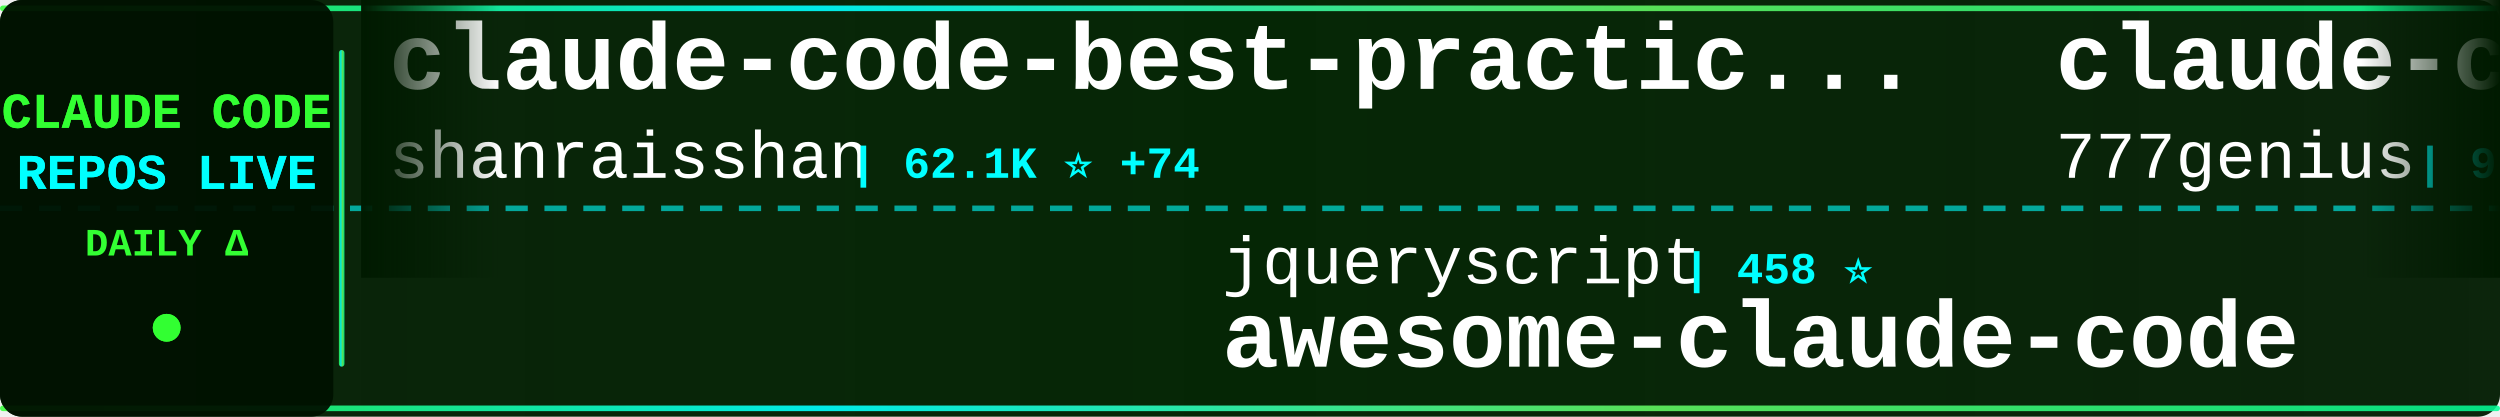
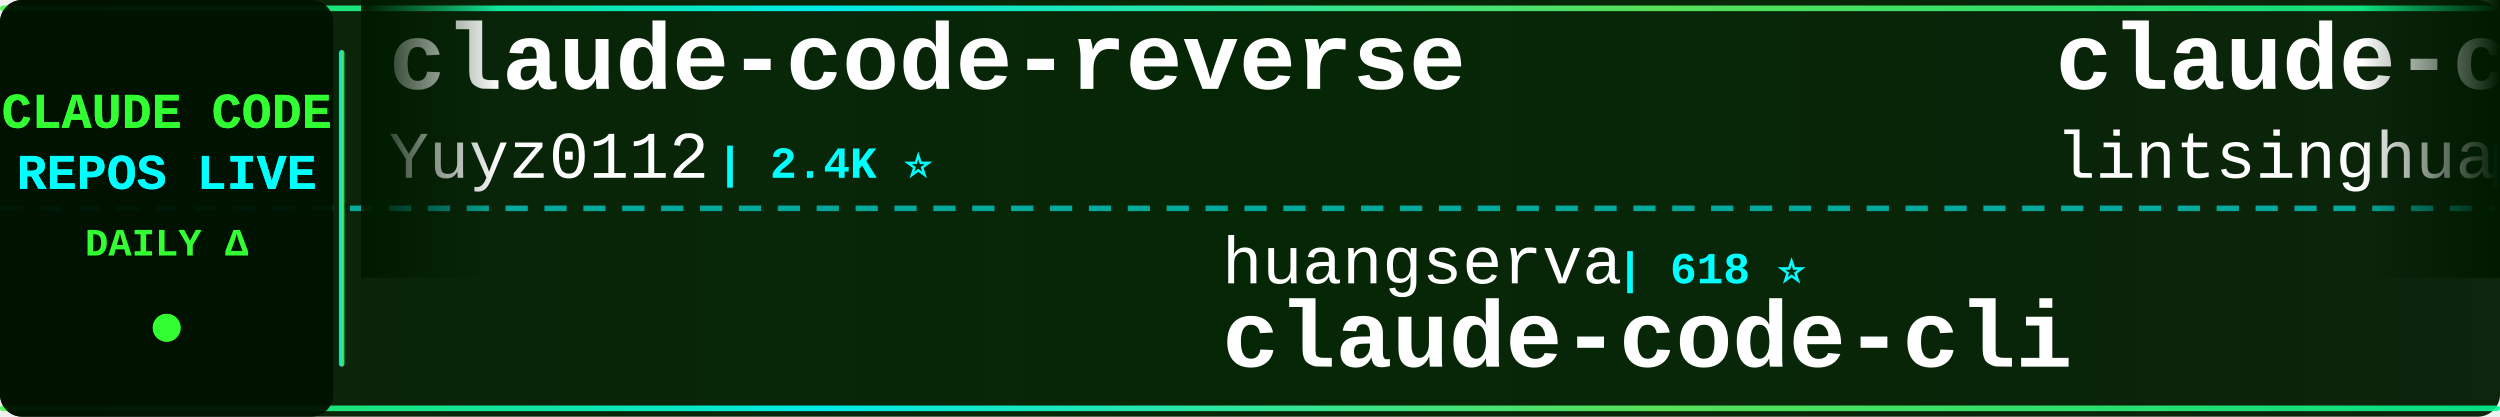
<svg xmlns="http://www.w3.org/2000/svg" width="900" height="150">
  <defs>
    <linearGradient id="tickerBg" x1="0%" y1="0%" x2="100%" y2="0%">
      <stop offset="0%" style="stop-color:#001a00;stop-opacity:0.95" />
      <stop offset="50%" style="stop-color:#002200;stop-opacity:0.98" />
      <stop offset="100%" style="stop-color:#001a00;stop-opacity:0.95" />
    </linearGradient>
    <linearGradient id="borderGrad" x1="0%" y1="0%" x2="100%" y2="0%">
      <stop offset="0%" style="stop-color:#33ff33;stop-opacity:0.85">
        <animate attributeName="stop-opacity" values="0.85;1;0.85" dur="2s" repeatCount="indefinite" />
      </stop>
      <stop offset="33%" style="stop-color:#00ffff;stop-opacity:0.9">
        <animate attributeName="stop-opacity" values="0.9;1;0.9" dur="2.2s" repeatCount="indefinite" />
      </stop>
      <stop offset="66%" style="stop-color:#66ff66;stop-opacity:0.85">
        <animate attributeName="stop-opacity" values="0.85;1;0.85" dur="1.8s" repeatCount="indefinite" />
      </stop>
      <stop offset="100%" style="stop-color:#00ff99;stop-opacity:0.85">
        <animate attributeName="stop-opacity" values="0.85;1;0.85" dur="2s" repeatCount="indefinite" />
      </stop>
    </linearGradient>
    <filter id="textGlow">
      <feGaussianBlur stdDeviation="0.1" result="coloredBlur" />
      <feMerge>
        <feMergeNode in="coloredBlur" />
        <feMergeNode in="SourceGraphic" />
      </feMerge>
    </filter>
    <filter id="metricGlow">
      <feGaussianBlur stdDeviation="0.2" result="coloredBlur" />
      <feMerge>
        <feMergeNode in="coloredBlur" />
        <feMergeNode in="SourceGraphic" />
      </feMerge>
    </filter>
    <linearGradient id="leftFade" x1="0%" y1="0%" x2="100%" y2="0%">
      <stop offset="0%" style="stop-color:#001a00;stop-opacity:1" />
      <stop offset="100%" style="stop-color:#001a00;stop-opacity:0" />
    </linearGradient>
    <linearGradient id="rightFade" x1="0%" y1="0%" x2="100%" y2="0%">
      <stop offset="0%" style="stop-color:#001a00;stop-opacity:0" />
      <stop offset="100%" style="stop-color:#001a00;stop-opacity:1" />
    </linearGradient>
  </defs>
  <rect width="900" height="150" fill="url(#tickerBg)" rx="8" />
  <rect x="0" y="2" width="900" height="2" fill="url(#borderGrad)" rx="1" />
  <rect x="0" y="146" width="900" height="2" fill="url(#borderGrad)" rx="1" />
  <line x1="0" y1="75" x2="900" y2="75" stroke="#00ffff" stroke-width="2" stroke-dasharray="8 6" opacity="0.6" />
  <rect x="0" y="0" width="120" height="150" fill="#001100" opacity="0.95" rx="8" />
  <text x="60" y="46" font-family="'Courier New', monospace" font-size="18" font-weight="bold" fill="#33ff33" text-anchor="middle" filter="url(#textGlow)">
    CLAUDE CODE
  </text>
  <text x="60" y="68" font-family="'Courier New', monospace" font-size="18" font-weight="bold" fill="#00ffff" text-anchor="middle" filter="url(#textGlow)">
    REPOS LIVE
  </text>
  <text x="60" y="92" font-family="'Courier New', monospace" font-size="14" font-weight="bold" fill="#33ff33" text-anchor="middle">
    DAILY Δ
  </text>
  <circle cx="60" cy="118" r="5" fill="#33ff33" filter="url(#metricGlow)">
    <animate attributeName="r" values="4;6;4" dur="1.5s" repeatCount="indefinite" />
    <animate attributeName="opacity" values="0.6;1;0.6" dur="1.5s" repeatCount="indefinite" />
  </circle>
  <rect x="122" y="18" width="2" height="114" fill="url(#borderGrad)" rx="1" />
  <clipPath id="tickerClip">
    <rect x="130" y="0" width="770" height="150" />
  </clipPath>
  <g clip-path="url(#tickerClip)">
    <g id="tickerItems">
      <animateTransform attributeName="transform" attributeType="XML" type="translate" from="0 0" to="-3000 0" dur="54s" repeatCount="indefinite" />
      <g transform="translate(0, 0)">
-         <text x="140" y="32" font-family="'Courier New', monospace" font-size="34" font-weight="bold" fill="#ffffff">claude-code-best-practic...</text>
-         <text x="140" y="64" font-family="'Courier New', monospace" font-size="24" font-weight="normal" fill="#ffffff" opacity="1.0">shanraisshan</text>
-         <text x="306" y="64" font-family="'Courier New', monospace" font-size="16" font-weight="bold" fill="#00ffff"> | 62.1K ⭐ +74</text>
+         <text x="140" y="32" font-family="'Courier New', monospace" font-size="34" font-weight="bold" fill="#ffffff">claude-code-reverse</text>
+         <text x="140" y="64" font-family="'Courier New', monospace" font-size="24" font-weight="normal" fill="#ffffff" opacity="1.0">Yuyz0112</text>
+         <text x="258" y="64" font-family="'Courier New', monospace" font-size="16" font-weight="bold" fill="#00ffff"> | 2.4K ⭐</text>
      </g>
      <g transform="translate(300, 0)">
-         <text x="140" y="102" font-family="'Courier New', monospace" font-size="24" font-weight="normal" fill="#ffffff" opacity="1.0">jqueryscript</text>
-         <text x="306" y="102" font-family="'Courier New', monospace" font-size="16" font-weight="bold" fill="#00ffff"> | 458 ⭐</text>
-         <text x="140" y="132" font-family="'Courier New', monospace" font-size="34" font-weight="bold" fill="#ffffff">awesome-claude-code</text>
+         <text x="140" y="102" font-family="'Courier New', monospace" font-size="24" font-weight="normal" fill="#ffffff" opacity="1.0">huangserva</text>
+         <text x="282" y="102" font-family="'Courier New', monospace" font-size="16" font-weight="bold" fill="#00ffff"> | 618 ⭐</text>
+         <text x="140" y="132" font-family="'Courier New', monospace" font-size="34" font-weight="bold" fill="#ffffff">claude-code-cli</text>
      </g>
      <g transform="translate(600, 0)">
-         <text x="140" y="32" font-family="'Courier New', monospace" font-size="34" font-weight="bold" fill="#ffffff">claude-code-source-code</text>
-         <text x="140" y="64" font-family="'Courier New', monospace" font-size="24" font-weight="normal" fill="#ffffff" opacity="1.0">777genius</text>
-         <text x="270" y="64" font-family="'Courier New', monospace" font-size="16" font-weight="bold" fill="#00ffff"> | 918 ⭐</text>
+         <text x="140" y="32" font-family="'Courier New', monospace" font-size="34" font-weight="bold" fill="#ffffff">claude-code-book</text>
+         <text x="140" y="64" font-family="'Courier New', monospace" font-size="24" font-weight="normal" fill="#ffffff" opacity="1.0">lintsinghua</text>
+         <text x="294" y="64" font-family="'Courier New', monospace" font-size="16" font-weight="bold" fill="#00ffff"> | 3.9K ⭐ +9</text>
      </g>
      <g transform="translate(900, 0)">
+         <text x="140" y="102" font-family="'Courier New', monospace" font-size="24" font-weight="normal" fill="#ffffff" opacity="1.0">disler</text>
+         <text x="234" y="102" font-family="'Courier New', monospace" font-size="16" font-weight="bold" fill="#00ffff"> | 1.5K ⭐ +2</text>
+         <text x="140" y="132" font-family="'Courier New', monospace" font-size="34" font-weight="bold" fill="#ffffff">pi-vs-claude-code</text>
+       </g>
+       <g transform="translate(1200, 0)">
+         <text x="140" y="32" font-family="'Courier New', monospace" font-size="34" font-weight="bold" fill="#ffffff">claude-code-infrastructu...</text>
+         <text x="140" y="64" font-family="'Courier New', monospace" font-size="24" font-weight="normal" fill="#ffffff" opacity="1.0">diet103</text>
+         <text x="246" y="64" font-family="'Courier New', monospace" font-size="16" font-weight="bold" fill="#00ffff"> | 9.7K ⭐</text>
+       </g>
+       <g transform="translate(1500, 0)">
        <text x="140" y="102" font-family="'Courier New', monospace" font-size="24" font-weight="normal" fill="#ffffff" opacity="1.0">guanshan</text>
        <text x="258" y="102" font-family="'Courier New', monospace" font-size="16" font-weight="bold" fill="#00ffff"> | 61 ⭐</text>
        <text x="140" y="132" font-family="'Courier New', monospace" font-size="34" font-weight="bold" fill="#ffffff">ClaudeCode</text>
      </g>
-       <g transform="translate(1200, 0)">
-         <text x="140" y="32" font-family="'Courier New', monospace" font-size="34" font-weight="bold" fill="#ffffff">claude-code-telegram</text>
-         <text x="140" y="64" font-family="'Courier New', monospace" font-size="24" font-weight="normal" fill="#ffffff" opacity="1.0">RichardAtCT</text>
-         <text x="294" y="64" font-family="'Courier New', monospace" font-size="16" font-weight="bold" fill="#00ffff"> | 2.7K ⭐ +2</text>
-       </g>
-       <g transform="translate(1500, 0)">
-         <text x="140" y="102" font-family="'Courier New', monospace" font-size="24" font-weight="normal" fill="#ffffff" opacity="1.0">pedrohcgs</text>
-         <text x="270" y="102" font-family="'Courier New', monospace" font-size="16" font-weight="bold" fill="#00ffff"> | 1.4K ⭐ +9</text>
-         <text x="140" y="132" font-family="'Courier New', monospace" font-size="34" font-weight="bold" fill="#ffffff">claude-code-my-workflow</text>
-       </g>
      <g transform="translate(1800, 0)">
-         <text x="140" y="32" font-family="'Courier New', monospace" font-size="34" font-weight="bold" fill="#ffffff">claude-code-source</text>
-         <text x="140" y="64" font-family="'Courier New', monospace" font-size="24" font-weight="normal" fill="#ffffff" opacity="1.0">AprilNEA</text>
-         <text x="258" y="64" font-family="'Courier New', monospace" font-size="16" font-weight="bold" fill="#00ffff"> | 387 ⭐</text>
+         <text x="140" y="32" font-family="'Courier New', monospace" font-size="34" font-weight="bold" fill="#ffffff">awesome-claude-code-suba...</text>
+         <text x="140" y="64" font-family="'Courier New', monospace" font-size="24" font-weight="normal" fill="#ffffff" opacity="1.0">VoltAgent</text>
+         <text x="270" y="64" font-family="'Courier New', monospace" font-size="16" font-weight="bold" fill="#00ffff"> | 23.0K ⭐ +52</text>
      </g>
      <g transform="translate(2100, 0)">
-         <text x="140" y="102" font-family="'Courier New', monospace" font-size="24" font-weight="normal" fill="#ffffff" opacity="1.0">oboard</text>
-         <text x="234" y="102" font-family="'Courier New', monospace" font-size="16" font-weight="bold" fill="#00ffff"> | 3.2K ⭐</text>
-         <text x="140" y="132" font-family="'Courier New', monospace" font-size="34" font-weight="bold" fill="#ffffff">claude-code-rev</text>
+         <text x="140" y="102" font-family="'Courier New', monospace" font-size="24" font-weight="normal" fill="#ffffff" opacity="1.0">router-for-me</text>
+         <text x="318" y="102" font-family="'Courier New', monospace" font-size="16" font-weight="bold" fill="#00ffff"> | 39.4K ⭐ +130</text>
+         <text x="140" y="132" font-family="'Courier New', monospace" font-size="34" font-weight="bold" fill="#ffffff">CLIProxyAPI</text>
      </g>
      <g transform="translate(2400, 0)">
-         <text x="140" y="32" font-family="'Courier New', monospace" font-size="34" font-weight="bold" fill="#ffffff">claude-code-router</text>
-         <text x="140" y="64" font-family="'Courier New', monospace" font-size="24" font-weight="normal" fill="#ffffff" opacity="1.0">musistudio</text>
-         <text x="282" y="64" font-family="'Courier New', monospace" font-size="16" font-weight="bold" fill="#00ffff"> | 35.6K ⭐ +38</text>
+         <text x="140" y="32" font-family="'Courier New', monospace" font-size="34" font-weight="bold" fill="#ffffff">claude-coder</text>
+         <text x="140" y="64" font-family="'Courier New', monospace" font-size="24" font-weight="normal" fill="#ffffff" opacity="1.0">kodu-ai</text>
+         <text x="246" y="64" font-family="'Courier New', monospace" font-size="16" font-weight="bold" fill="#00ffff"> | 5.3K ⭐</text>
      </g>
      <g transform="translate(2700, 0)">
-         <text x="140" y="102" font-family="'Courier New', monospace" font-size="24" font-weight="normal" fill="#ffffff" opacity="1.0">liuup</text>
-         <text x="222" y="102" font-family="'Courier New', monospace" font-size="16" font-weight="bold" fill="#00ffff"> | 3.5K ⭐ +22</text>
-         <text x="140" y="132" font-family="'Courier New', monospace" font-size="34" font-weight="bold" fill="#ffffff">claude-code-analysis</text>
+         <text x="140" y="102" font-family="'Courier New', monospace" font-size="24" font-weight="normal" fill="#ffffff" opacity="1.0">krusemediallc</text>
+         <text x="318" y="102" font-family="'Courier New', monospace" font-size="16" font-weight="bold" fill="#00ffff"> | 971 ⭐ +2</text>
+         <text x="140" y="132" font-family="'Courier New', monospace" font-size="34" font-weight="bold" fill="#ffffff">arcads-claude-code</text>
      </g>
      <g transform="translate(3000, 0)">
-         <text x="140" y="32" font-family="'Courier New', monospace" font-size="34" font-weight="bold" fill="#ffffff">claude-code-best-practic...</text>
-         <text x="140" y="64" font-family="'Courier New', monospace" font-size="24" font-weight="normal" fill="#ffffff" opacity="1.0">shanraisshan</text>
-         <text x="306" y="64" font-family="'Courier New', monospace" font-size="16" font-weight="bold" fill="#00ffff"> | 62.1K ⭐ +74</text>
+         <text x="140" y="32" font-family="'Courier New', monospace" font-size="34" font-weight="bold" fill="#ffffff">claude-code-reverse</text>
+         <text x="140" y="64" font-family="'Courier New', monospace" font-size="24" font-weight="normal" fill="#ffffff" opacity="1.0">Yuyz0112</text>
+         <text x="258" y="64" font-family="'Courier New', monospace" font-size="16" font-weight="bold" fill="#00ffff"> | 2.4K ⭐</text>
      </g>
      <g transform="translate(3300, 0)">
-         <text x="140" y="102" font-family="'Courier New', monospace" font-size="24" font-weight="normal" fill="#ffffff" opacity="1.0">jqueryscript</text>
-         <text x="306" y="102" font-family="'Courier New', monospace" font-size="16" font-weight="bold" fill="#00ffff"> | 458 ⭐</text>
-         <text x="140" y="132" font-family="'Courier New', monospace" font-size="34" font-weight="bold" fill="#ffffff">awesome-claude-code</text>
+         <text x="140" y="102" font-family="'Courier New', monospace" font-size="24" font-weight="normal" fill="#ffffff" opacity="1.0">huangserva</text>
+         <text x="282" y="102" font-family="'Courier New', monospace" font-size="16" font-weight="bold" fill="#00ffff"> | 618 ⭐</text>
+         <text x="140" y="132" font-family="'Courier New', monospace" font-size="34" font-weight="bold" fill="#ffffff">claude-code-cli</text>
      </g>
      <g transform="translate(3600, 0)">
-         <text x="140" y="32" font-family="'Courier New', monospace" font-size="34" font-weight="bold" fill="#ffffff">claude-code-source-code</text>
-         <text x="140" y="64" font-family="'Courier New', monospace" font-size="24" font-weight="normal" fill="#ffffff" opacity="1.0">777genius</text>
-         <text x="270" y="64" font-family="'Courier New', monospace" font-size="16" font-weight="bold" fill="#00ffff"> | 918 ⭐</text>
+         <text x="140" y="32" font-family="'Courier New', monospace" font-size="34" font-weight="bold" fill="#ffffff">claude-code-book</text>
+         <text x="140" y="64" font-family="'Courier New', monospace" font-size="24" font-weight="normal" fill="#ffffff" opacity="1.0">lintsinghua</text>
+         <text x="294" y="64" font-family="'Courier New', monospace" font-size="16" font-weight="bold" fill="#00ffff"> | 3.9K ⭐ +9</text>
      </g>
      <g transform="translate(3900, 0)">
-         <text x="140" y="102" font-family="'Courier New', monospace" font-size="24" font-weight="normal" fill="#ffffff" opacity="1.0">guanshan</text>
-         <text x="258" y="102" font-family="'Courier New', monospace" font-size="16" font-weight="bold" fill="#00ffff"> | 61 ⭐</text>
-         <text x="140" y="132" font-family="'Courier New', monospace" font-size="34" font-weight="bold" fill="#ffffff">ClaudeCode</text>
+         <text x="140" y="102" font-family="'Courier New', monospace" font-size="24" font-weight="normal" fill="#ffffff" opacity="1.0">disler</text>
+         <text x="234" y="102" font-family="'Courier New', monospace" font-size="16" font-weight="bold" fill="#00ffff"> | 1.5K ⭐ +2</text>
+         <text x="140" y="132" font-family="'Courier New', monospace" font-size="34" font-weight="bold" fill="#ffffff">pi-vs-claude-code</text>
      </g>
    </g>
  </g>
  <rect x="130" y="0" width="50" height="100" fill="url(#leftFade)" />
  <rect x="850" y="0" width="50" height="100" fill="url(#rightFade)" />
</svg>
